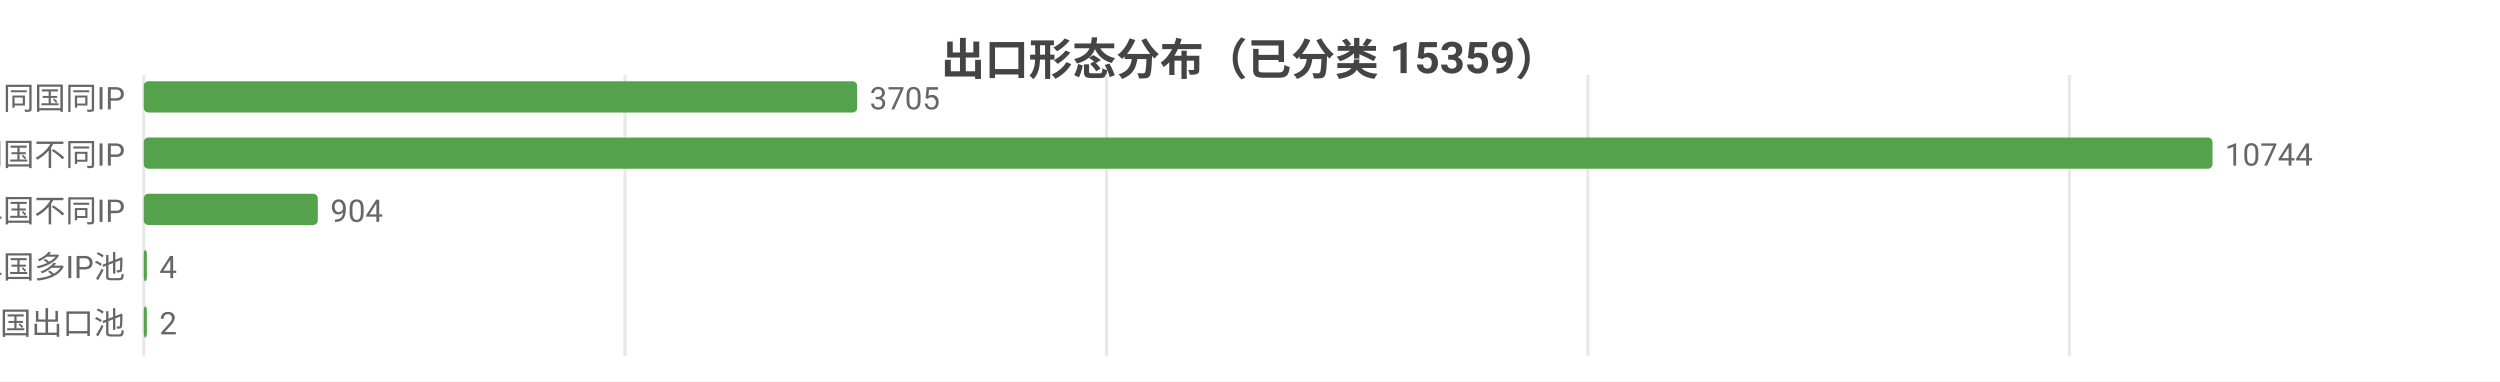
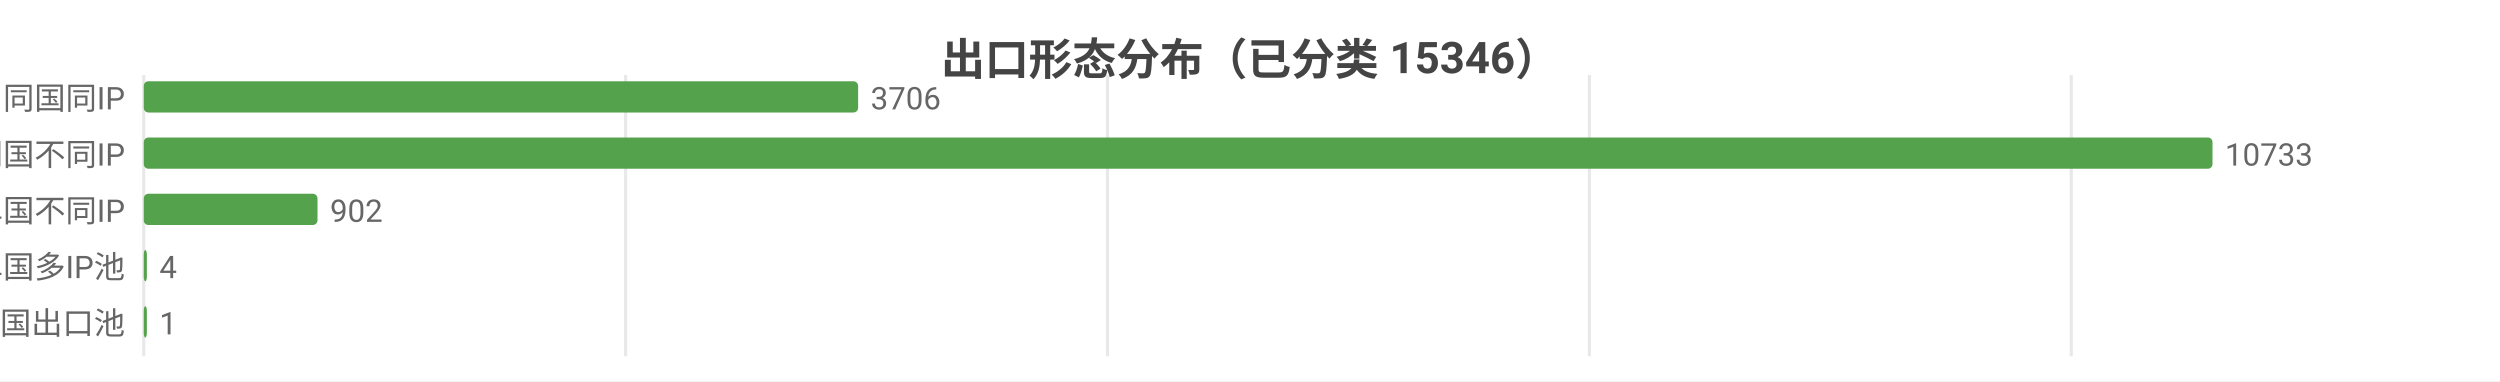
<svg xmlns="http://www.w3.org/2000/svg" width="800" height="122" viewBox="0 0 800 122">
  <rect width="800" height="122" fill="#ffffff" />
  <style>text{font-family:system-ui,-apple-system,'Segoe UI',Roboto,'PingFang SC','Microsoft YaHei','Noto Sans CJK SC',sans-serif}.g{stroke:#e8e8e8;stroke-width:1}.a{stroke:#999;stroke-width:1}.t{font-size:10px;fill:#666}.m{font-size:10px;text-anchor:middle;fill:#666}.e{font-size:10px;text-anchor:end;fill:#666}.l{font-size:11px;fill:#333}.tt{font-size:14px;font-weight:600;text-anchor:middle;fill:#444}.em{font-size:13px;text-anchor:middle;fill:#999}</style>
-   <text class="tt" x="400.0" y="24">出口形态分布（已分类 15359）</text>
+   <text class="tt" x="400.0" y="24">出口形态分布（已分类 15346）</text>
  <line class="g" x1="46" y1="24" x2="46" y2="114" />
-   <line class="g" x1="200.0" y1="24" x2="200.0" y2="114" />
-   <line class="g" x1="354.1" y1="24" x2="354.1" y2="114" />
-   <line class="g" x1="508.1" y1="24" x2="508.1" y2="114" />
-   <line class="g" x1="662.2" y1="24" x2="662.2" y2="114" />
+   <line class="g" x1="200.2" y1="24" x2="200.2" y2="114" />
+   <line class="g" x1="354.4" y1="24" x2="354.4" y2="114" />
+   <line class="g" x1="508.6" y1="24" x2="508.6" y2="114" />
+   <line class="g" x1="662.8" y1="24" x2="662.8" y2="114" />
  <text class="e" x="40" y="35">SS 同国同IP</text>
-   <rect x="46" y="26" width="228.3" height="10" fill="#54a24b" rx="1.5" />
-   <text class="t" x="278.3" y="35">3705</text>
+   <rect x="46" y="26" width="228.6" height="10" fill="#54a24b" rx="1.5" />
+   <text class="t" x="278.6" y="35">3706</text>
  <text class="e" x="40" y="53">SD 同国不同IP</text>
  <rect x="46" y="44" width="662" height="10" fill="#54a24b" rx="1.5" />
-   <text class="t" x="712" y="53">10744</text>
+   <text class="t" x="712" y="53">10733</text>
  <text class="e" x="40" y="71">CD 跨境单国不同IP</text>
-   <rect x="46" y="62" width="55.7" height="10" fill="#54a24b" rx="1.5" />
-   <text class="t" x="105.7" y="71">904</text>
+   <rect x="46" y="62" width="55.6" height="10" fill="#54a24b" rx="1.5" />
+   <text class="t" x="105.6" y="71">902</text>
  <text class="e" x="40" y="89">CP 跨境单国多IP池</text>
  <rect x="46" y="80" width="1" height="10" fill="#54a24b" rx="1.5" />
  <text class="t" x="51" y="89">4</text>
  <text class="e" x="40" y="107">CM 跨境多国出口池</text>
  <rect x="46" y="98" width="1" height="10" fill="#54a24b" rx="1.5" />
-   <text class="t" x="51" y="107">2</text>
+   <text class="t" x="51" y="107">1</text>
</svg>
